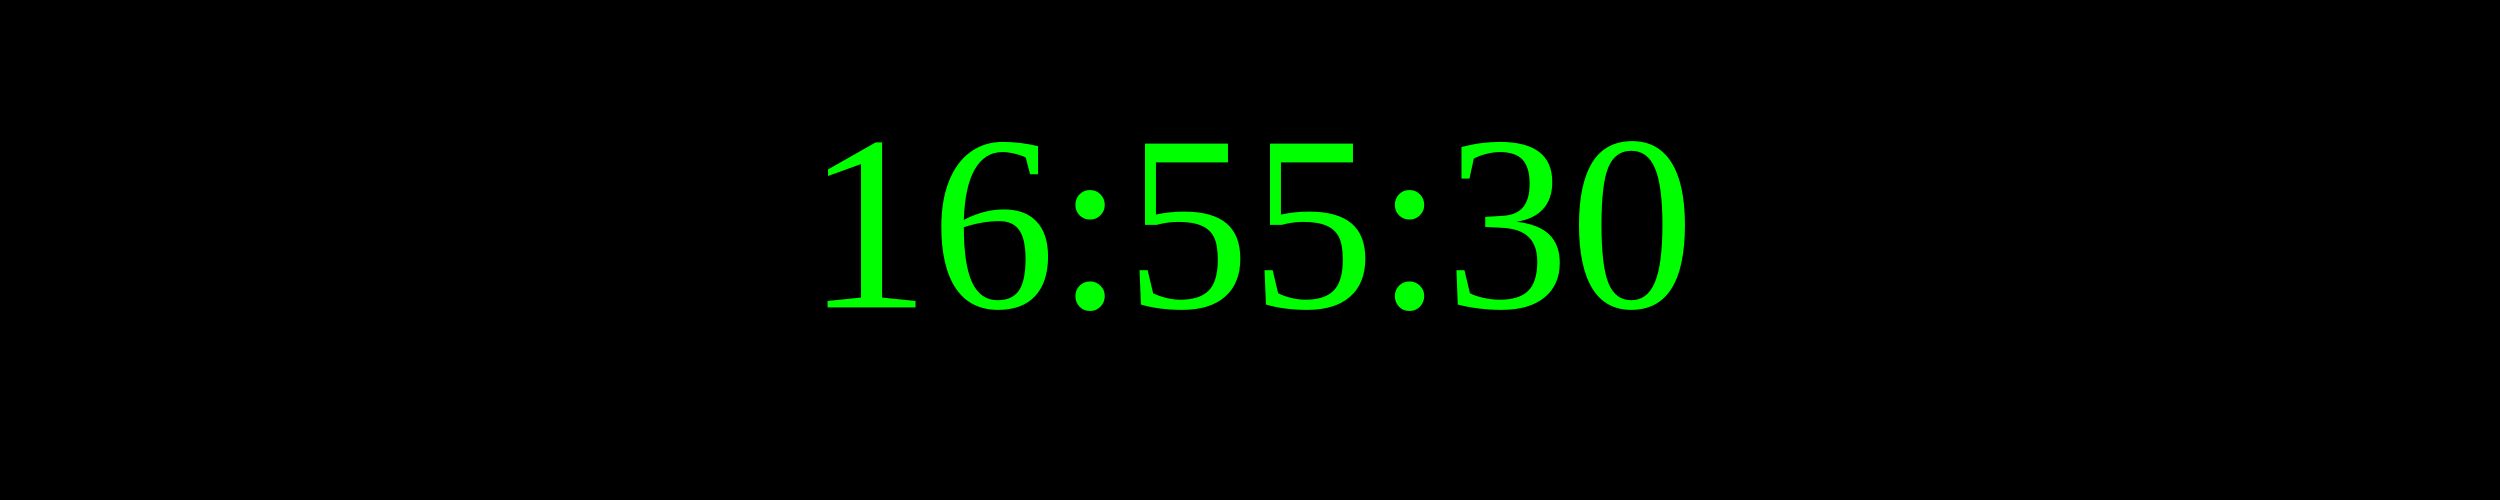
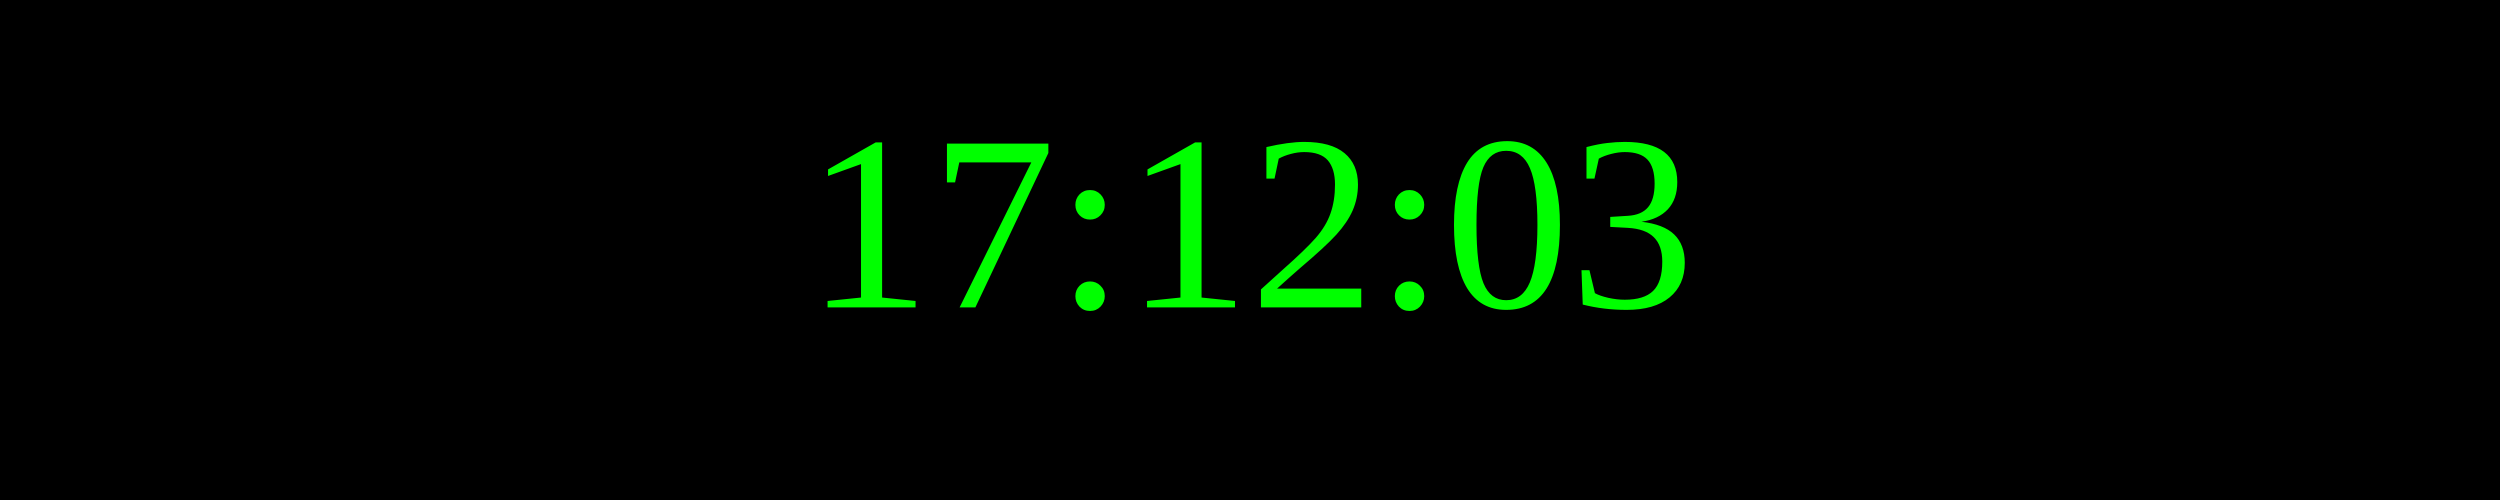
<svg xmlns="http://www.w3.org/2000/svg" width="250" height="50">
  <rect width="100%" height="100%" fill="black" />
  <text x="50%" y="50%" font-size="25" fill="lime" text-anchor="middle" dominant-baseline="middle">
- 16:55:30
+ 17:12:03
</text>
</svg>
